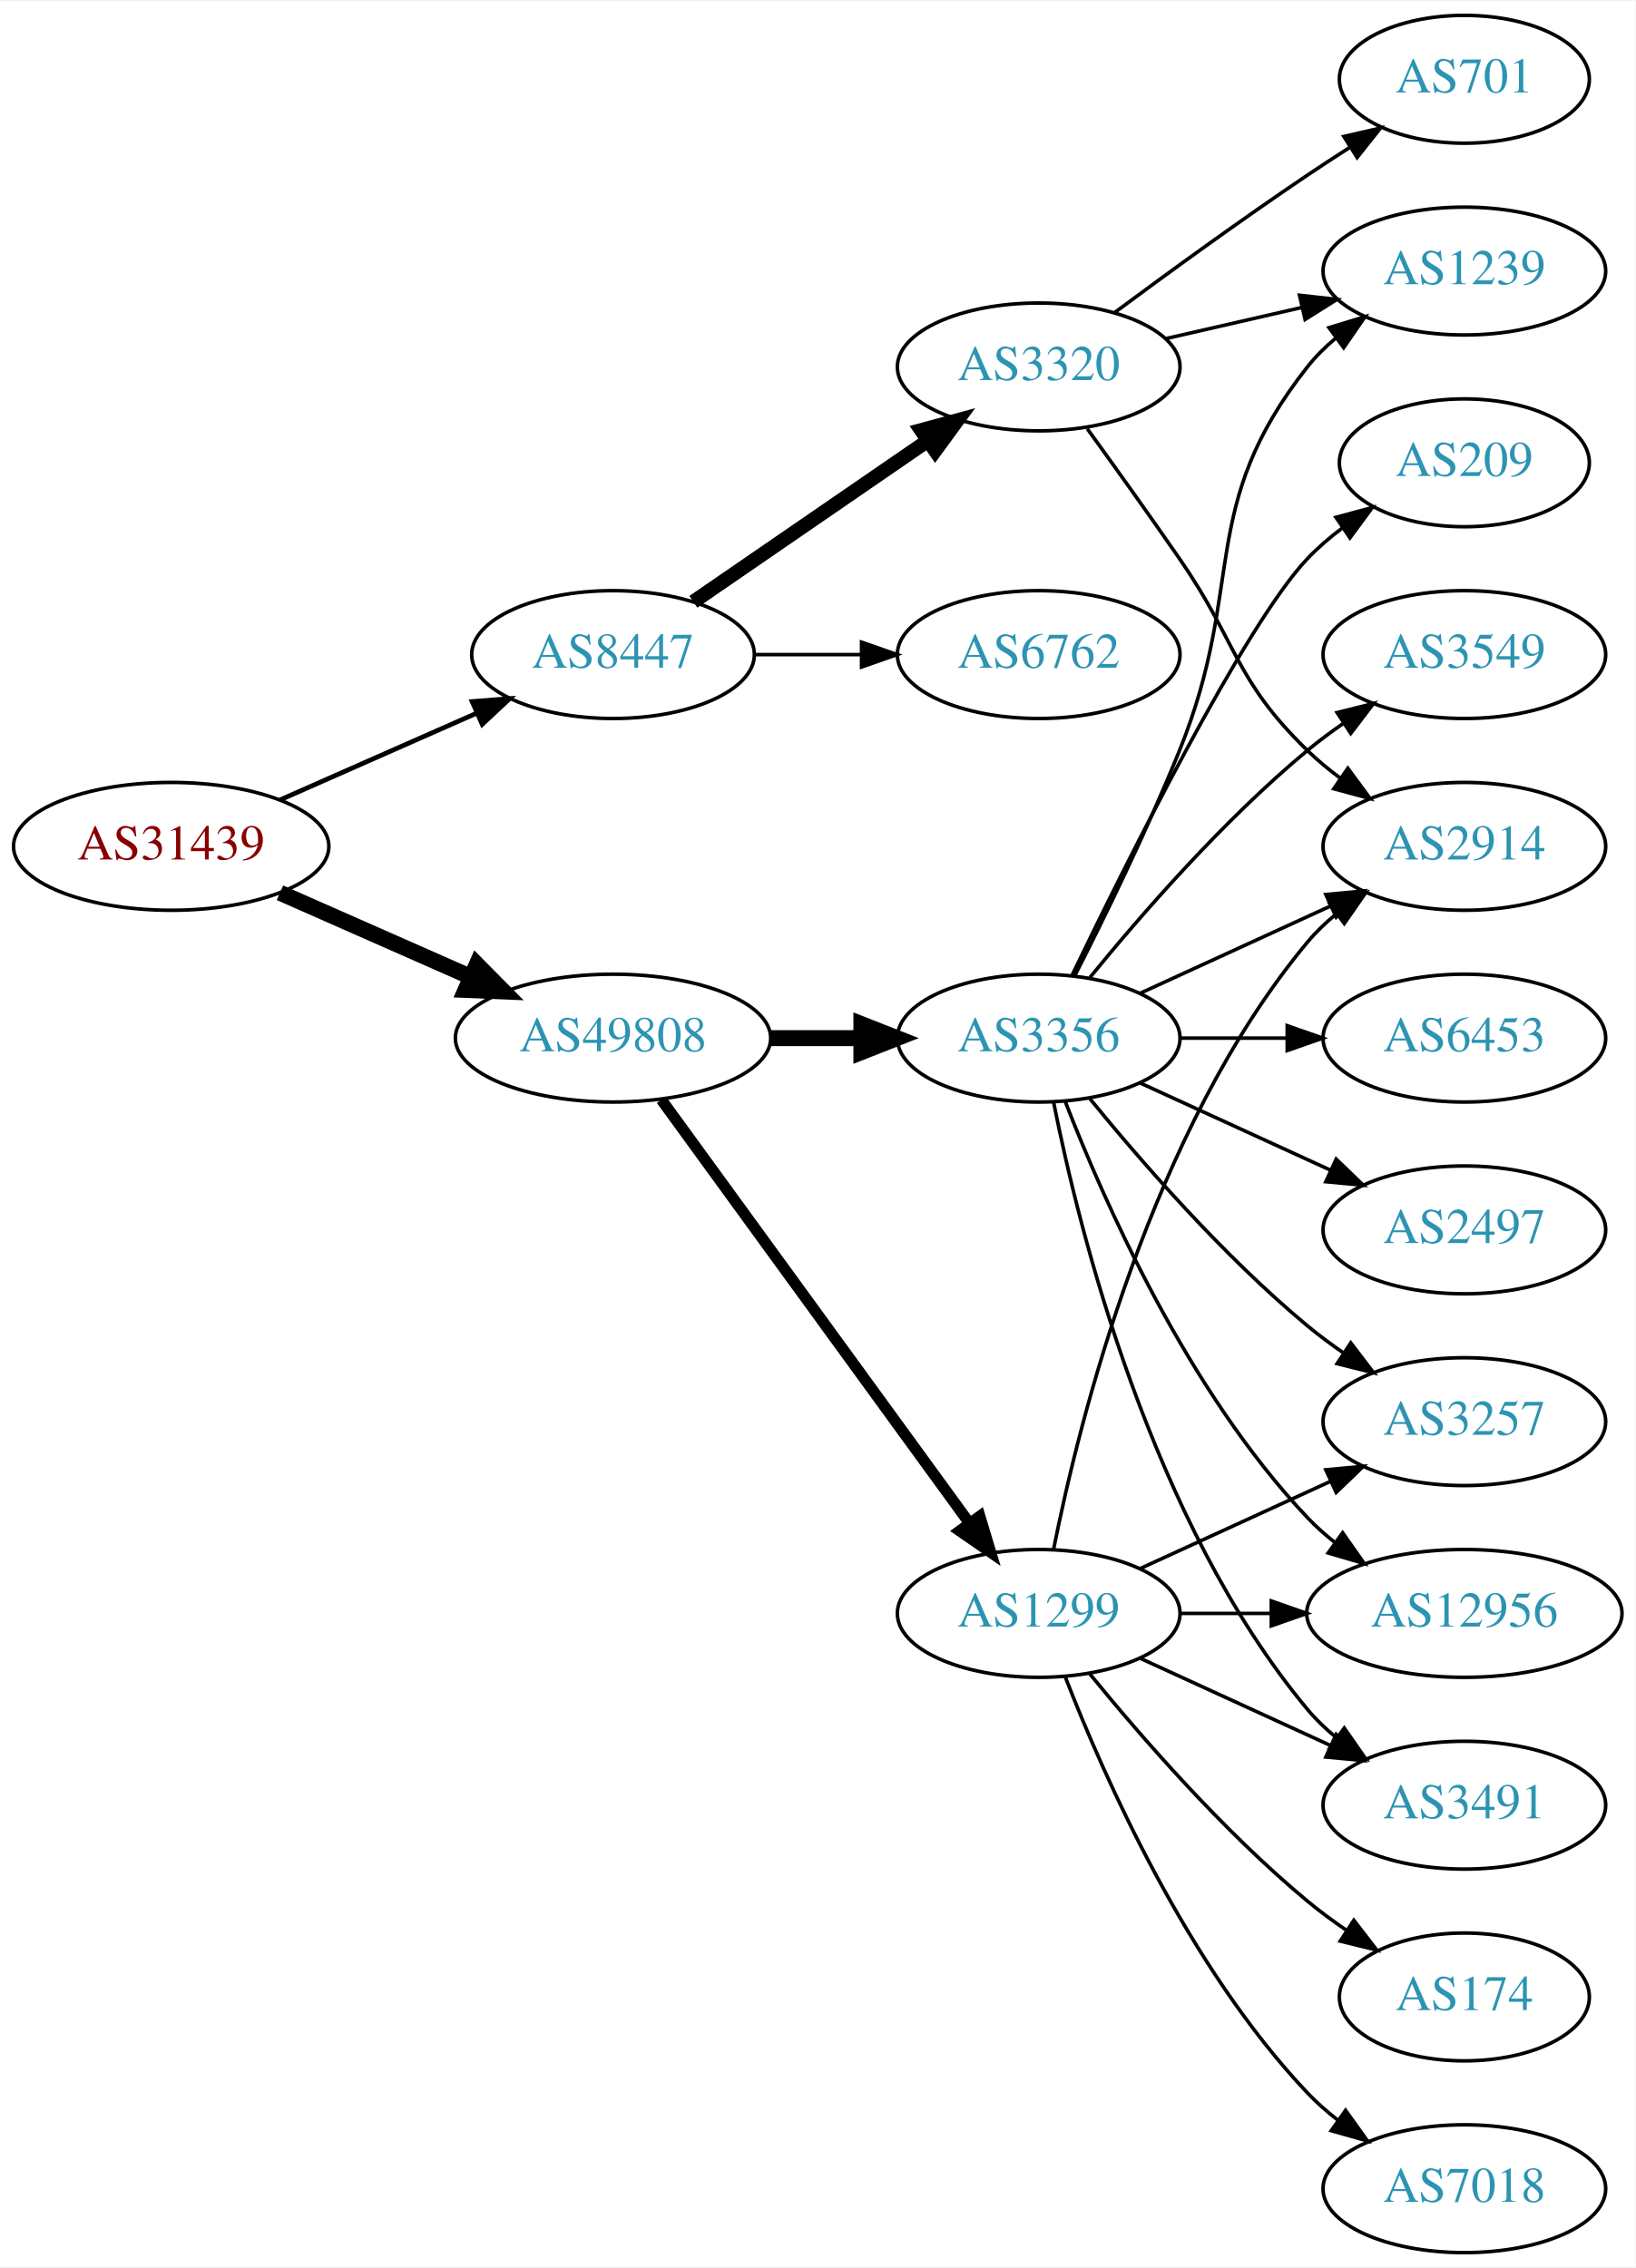
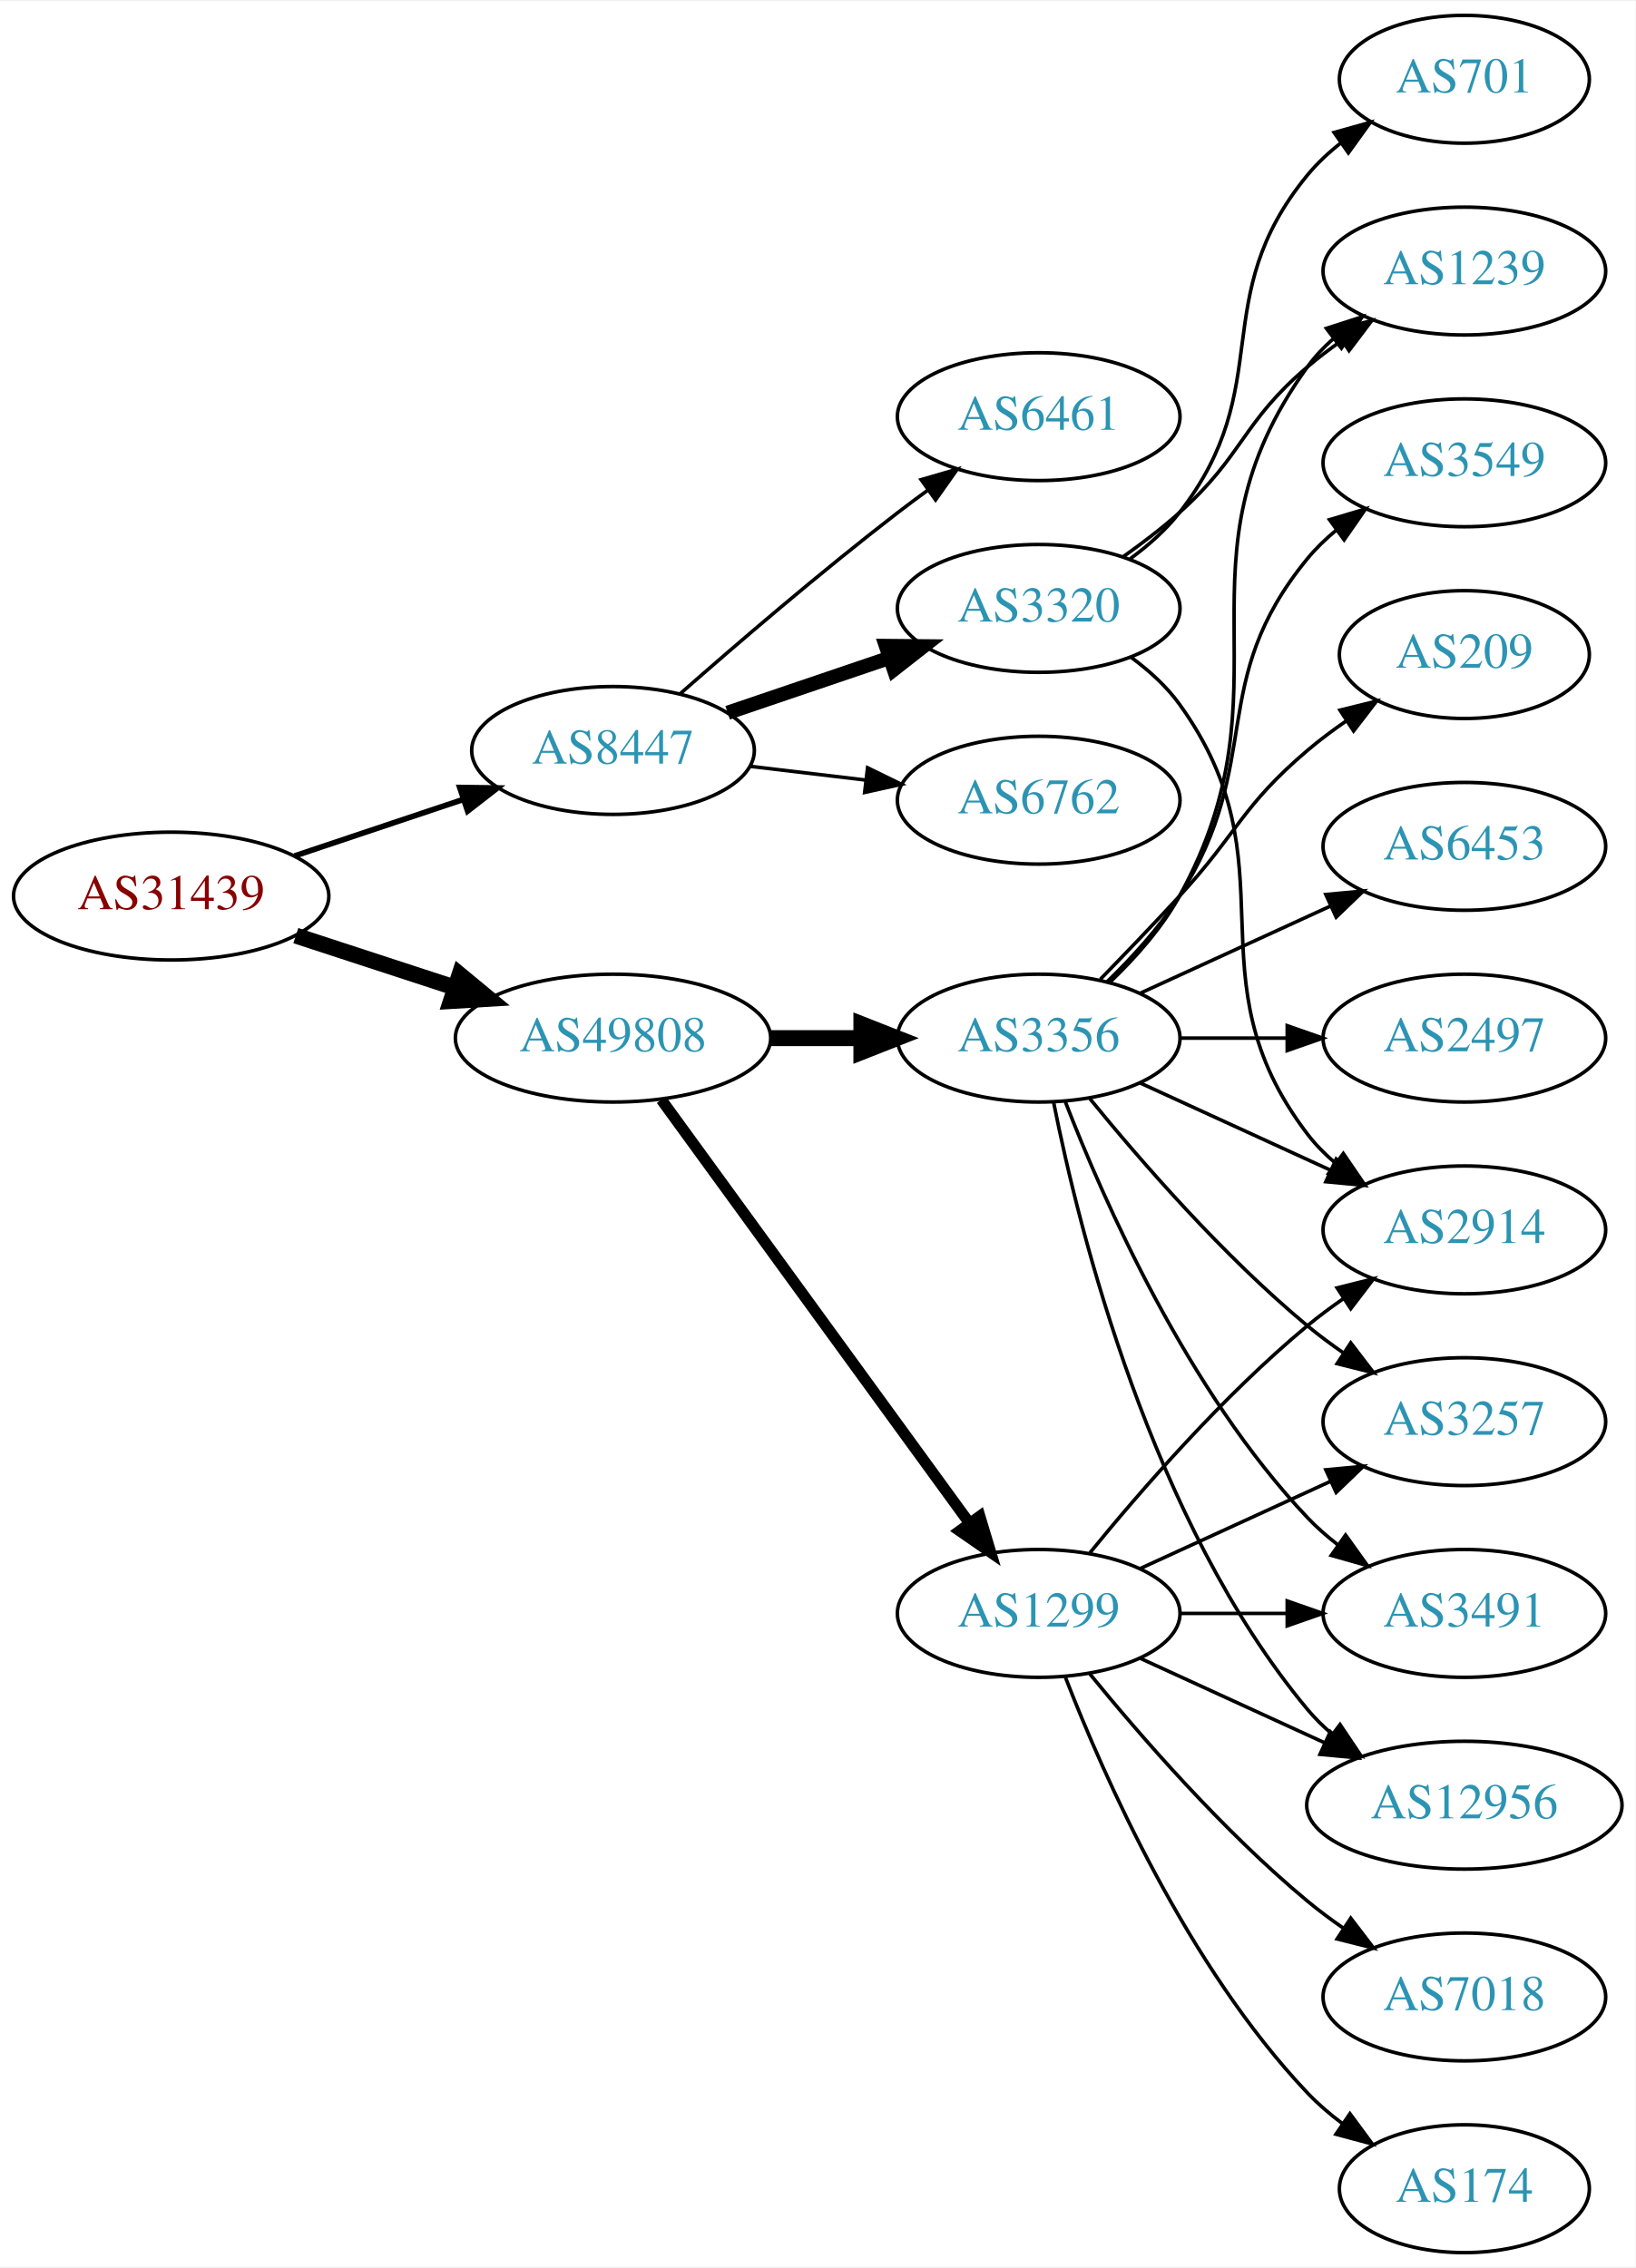
<svg xmlns="http://www.w3.org/2000/svg" xmlns:xlink="http://www.w3.org/1999/xlink" width="460pt" height="638pt" viewBox="0.00 0.00 460.47 638.00">
  <g id="graph0" class="graph" transform="scale(1 1) rotate(0) translate(4 634)">
    <polygon fill="white" stroke="none" points="-4,4 -4,-634 456.469,-634 456.469,4 -4,4" />
    <g id="node1" class="node">
      <g id="a_node1">
        <a xlink:href="/asn/31439" xlink:title="AS31439 ~ OOe Tourismus Technologie GmbH [AT]">
-           <ellipse fill="#ffffff" stroke="black" cx="44.196" cy="-396" rx="44.393" ry="18" />
-           <text text-anchor="middle" x="44.196" y="-392.3" font-family="Times,serif" font-size="14.00" fill="#880000">AS31439</text>
+           <ellipse fill="#ffffff" stroke="black" cx="44.196" cy="-382" rx="44.393" ry="18" />
+           <text text-anchor="middle" x="44.196" y="-378.3" font-family="Times,serif" font-size="14.00" fill="#880000">AS31439</text>
        </a>
      </g>
    </g>
    <g id="node2" class="node">
      <g id="a_node2">
        <a xlink:href="/asn/8447" xlink:title="AS8447 ~ A1 Telekom Austria AG [AT]">
-           <ellipse fill="#ffffff" stroke="black" cx="168.588" cy="-450" rx="39.794" ry="18" />
-           <text text-anchor="middle" x="168.588" y="-446.3" font-family="Times,serif" font-size="14.00" fill="#2c94b3">AS8447</text>
+           <ellipse fill="#ffffff" stroke="black" cx="168.588" cy="-423" rx="39.794" ry="18" />
+           <text text-anchor="middle" x="168.588" y="-419.3" font-family="Times,serif" font-size="14.00" fill="#2c94b3">AS8447</text>
        </a>
      </g>
    </g>
    <g id="edge1" class="edge">
-       <path fill="none" stroke="black" stroke-width="1.324" d="M74.824,-409.072C91.418,-416.393 112.278,-425.597 130.011,-433.421" />
-       <polygon fill="black" stroke="black" stroke-width="1.324" points="128.933,-436.77 139.495,-437.605 131.758,-430.366 128.933,-436.77" />
+       <path fill="none" stroke="black" stroke-width="1.588" d="M78.964,-393.312C93.591,-398.212 110.853,-403.994 126.239,-409.148" />
+       <polygon fill="black" stroke="black" stroke-width="1.588" points="125.438,-412.571 136.032,-412.429 127.662,-405.934 125.438,-412.571" />
    </g>
    <g id="node3" class="node">
      <g id="a_node3">
        <a xlink:href="/asn/49808" xlink:title="AS49808 ~ POWERSPEED-AS [AT]">
          <ellipse fill="#ffffff" stroke="black" cx="168.588" cy="-342" rx="44.393" ry="18" />
          <text text-anchor="middle" x="168.588" y="-338.3" font-family="Times,serif" font-size="14.00" fill="#2c94b3">AS49808</text>
        </a>
      </g>
    </g>
    <g id="edge2" class="edge">
-       <path fill="none" stroke="black" stroke-width="4.5" d="M74.824,-382.928C90.941,-375.817 111.081,-366.931 128.473,-359.258" />
-       <polygon fill="black" stroke="black" stroke-width="4.5" points="130.249,-362.778 137.809,-355.139 127.071,-355.573 130.249,-362.778" />
+       <path fill="none" stroke="black" stroke-width="4.5" d="M79.289,-370.858C93.082,-366.35 109.177,-361.09 123.819,-356.305" />
+       <polygon fill="black" stroke="black" stroke-width="4.5" points="125.396,-359.932 133.678,-353.082 122.95,-352.446 125.396,-359.932" />
    </g>
    <g id="node4" class="node">
      <g id="a_node4">
        <a xlink:href="/asn/3320" xlink:title="AS3320 ~ DTAG [DE]">
-           <ellipse fill="#ffffff" stroke="black" cx="288.431" cy="-531" rx="39.794" ry="18" />
-           <text text-anchor="middle" x="288.431" y="-527.3" font-family="Times,serif" font-size="14.00" fill="#2c94b3">AS3320</text>
+           <ellipse fill="#ffffff" stroke="black" cx="288.431" cy="-463" rx="39.794" ry="18" />
+           <text text-anchor="middle" x="288.431" y="-459.3" font-family="Times,serif" font-size="14.00" fill="#2c94b3">AS3320</text>
        </a>
      </g>
    </g>
    <g id="edge3" class="edge">
-       <path fill="none" stroke="black" stroke-width="4" d="M191.202,-464.857C209.691,-477.565 236.505,-495.995 257.134,-510.175" />
-       <polygon fill="black" stroke="black" stroke-width="4" points="255.331,-513.183 265.555,-515.963 259.296,-507.414 255.331,-513.183" />
+       <path fill="none" stroke="black" stroke-width="4" d="M200.858,-433.614C214.842,-438.361 231.513,-444.019 246.475,-449.098" />
+       <polygon fill="black" stroke="black" stroke-width="4" points="245.42,-452.436 256.014,-452.336 247.67,-445.808 245.42,-452.436" />
    </g>
    <g id="node5" class="node">
      <g id="a_node5">
        <a xlink:href="/asn/6762" xlink:title="AS6762 ~ TELECOM ITALIA SPARKLE S.p.A. [IT]">
-           <ellipse fill="#ffffff" stroke="black" cx="288.431" cy="-450" rx="39.794" ry="18" />
-           <text text-anchor="middle" x="288.431" y="-446.3" font-family="Times,serif" font-size="14.00" fill="#2c94b3">AS6762</text>
+           <ellipse fill="#ffffff" stroke="black" cx="288.431" cy="-409" rx="39.794" ry="18" />
+           <text text-anchor="middle" x="288.431" y="-405.3" font-family="Times,serif" font-size="14.00" fill="#2c94b3">AS6762</text>
        </a>
      </g>
    </g>
    <g id="edge4" class="edge">
-       <path fill="none" stroke="black" d="M208.501,-450C218.054,-450 228.404,-450 238.367,-450" />
-       <polygon fill="black" stroke="black" points="238.559,-453.5 248.559,-450 238.559,-446.5 238.559,-453.5" />
-     </g>
-     <g id="node9" class="node">
-       <g id="a_node9">
+       <path fill="none" stroke="black" d="M207.198,-418.532C217.509,-417.307 228.827,-415.962 239.627,-414.679" />
+       <polygon fill="black" stroke="black" points="240.257,-418.129 249.774,-413.474 239.431,-411.178 240.257,-418.129" />
+     </g>
+     <g id="node6" class="node">
+       <g id="a_node6">
+         <a xlink:href="/asn/6461" xlink:title="AS6461 ~ Zayo Bandwidth [US]">
+           <ellipse fill="#ffffff" stroke="black" cx="288.431" cy="-517" rx="39.794" ry="18" />
+           <text text-anchor="middle" x="288.431" y="-513.3" font-family="Times,serif" font-size="14.00" fill="#2c94b3">AS6461</text>
+         </a>
+       </g>
+     </g>
+     <g id="edge5" class="edge">
+       <path fill="none" stroke="black" d="M187.439,-438.922C203.239,-452.814 227.091,-473.303 248.784,-490 251.527,-492.111 254.417,-494.261 257.333,-496.38" />
+       <polygon fill="black" stroke="black" points="255.336,-499.255 265.511,-502.209 259.399,-493.555 255.336,-499.255" />
+     </g>
+     <g id="node10" class="node">
+       <g id="a_node10">
        <a xlink:href="/asn/3356" xlink:title="AS3356 ~ LEVEL3 [US]">
          <ellipse fill="#ffffff" stroke="black" cx="288.431" cy="-342" rx="39.794" ry="18" />
          <text text-anchor="middle" x="288.431" y="-338.3" font-family="Times,serif" font-size="14.00" fill="#2c94b3">AS3356</text>
        </a>
      </g>
    </g>
-     <g id="edge8" class="edge">
+     <g id="edge9" class="edge">
      <path fill="none" stroke="black" stroke-width="4.5" d="M212.799,-342C221.112,-342 229.875,-342 238.357,-342" />
      <polygon fill="black" stroke="black" stroke-width="4.5" points="238.516,-345.938 248.516,-342 238.516,-338.063 238.516,-345.938" />
    </g>
-     <g id="node10" class="node">
-       <g id="a_node10">
+     <g id="node11" class="node">
+       <g id="a_node11">
        <a xlink:href="/asn/1299" xlink:title="AS1299 ~ Telia Carrier [EU]">
          <ellipse fill="#ffffff" stroke="black" cx="288.431" cy="-180" rx="39.794" ry="18" />
          <text text-anchor="middle" x="288.431" y="-176.3" font-family="Times,serif" font-size="14.00" fill="#2c94b3">AS1299</text>
        </a>
      </g>
    </g>
-     <g id="edge9" class="edge">
+     <g id="edge10" class="edge">
      <path fill="none" stroke="black" stroke-width="3.15" d="M182.199,-324.663C203.02,-296.04 244.683,-238.767 268.871,-205.514" />
      <polygon fill="black" stroke="black" stroke-width="3.15" points="271.858,-207.358 274.91,-197.212 266.197,-203.24 271.858,-207.358" />
    </g>
-     <g id="node6" class="node">
-       <g id="a_node6">
-         <a xlink:href="/asn/2914" xlink:title="AS2914 ~ NTT America, Inc. [US]">
-           <ellipse fill="#ffffff" stroke="black" cx="408.273" cy="-396" rx="39.794" ry="18" />
-           <text text-anchor="middle" x="408.273" y="-392.3" font-family="Times,serif" font-size="14.00" fill="#2c94b3">AS2914</text>
-         </a>
-       </g>
-     </g>
-     <g id="edge5" class="edge">
-       <path fill="none" stroke="black" d="M302.11,-513.594C309.725,-503.063 319.558,-489.33 328.077,-477 344.473,-453.269 343.384,-443.094 364.077,-423 366.922,-420.237 370.096,-417.614 373.396,-415.166" />
-       <polygon fill="black" stroke="black" points="375.462,-417.994 381.744,-409.462 371.513,-412.214 375.462,-417.994" />
-     </g>
    <g id="node7" class="node">
      <g id="a_node7">
-         <a xlink:href="/asn/701" xlink:title="AS701 ~ UUNET [US]">
-           <ellipse fill="#ffffff" stroke="black" cx="408.273" cy="-612" rx="35.194" ry="18" />
-           <text text-anchor="middle" x="408.273" y="-608.3" font-family="Times,serif" font-size="14.00" fill="#2c94b3">AS701</text>
+         <a xlink:href="/asn/2914" xlink:title="AS2914 ~ NTT America, Inc. [US]">
+           <ellipse fill="#ffffff" stroke="black" cx="408.273" cy="-288" rx="39.794" ry="18" />
+           <text text-anchor="middle" x="408.273" y="-284.3" font-family="Times,serif" font-size="14.00" fill="#2c94b3">AS2914</text>
        </a>
      </g>
    </g>
    <g id="edge6" class="edge">
-       <path fill="none" stroke="black" d="M309.761,-546.277C324.623,-557.304 345.368,-572.407 364.077,-585 367.895,-587.569 371.945,-590.21 375.975,-592.786" />
-       <polygon fill="black" stroke="black" points="374.344,-595.895 384.669,-598.271 378.079,-589.975 374.344,-595.895" />
+       <path fill="none" stroke="black" d="M314.483,-449.207C319.553,-445.473 324.437,-441.044 328.077,-436 360.909,-390.502 330.092,-359.644 364.077,-315 366.354,-312.009 369.065,-309.268 372.004,-306.774" />
+       <polygon fill="black" stroke="black" points="374.198,-309.505 380.173,-300.755 370.046,-303.87 374.198,-309.505" />
    </g>
    <g id="node8" class="node">
      <g id="a_node8">
        <a xlink:href="/asn/1239" xlink:title="AS1239 ~ Sprint [US]">
          <ellipse fill="#ffffff" stroke="black" cx="408.273" cy="-558" rx="39.794" ry="18" />
          <text text-anchor="middle" x="408.273" y="-554.3" font-family="Times,serif" font-size="14.00" fill="#2c94b3">AS1239</text>
        </a>
      </g>
    </g>
    <g id="edge7" class="edge">
-       <path fill="none" stroke="black" d="M324.15,-538.955C336.15,-541.704 349.771,-544.825 362.463,-547.733" />
-       <polygon fill="black" stroke="black" points="361.866,-551.187 372.395,-550.009 363.429,-544.364 361.866,-551.187" />
-     </g>
-     <g id="edge15" class="edge">
+       <path fill="none" stroke="black" d="M312.195,-477.546C317.594,-481.359 323.198,-485.633 328.077,-490 346.147,-506.172 345.6,-515.296 364.077,-531 367.099,-533.568 370.388,-536.065 373.757,-538.437" />
+       <polygon fill="black" stroke="black" points="371.927,-541.423 382.192,-544.045 375.802,-535.594 371.927,-541.423" />
+     </g>
+     <g id="node9" class="node">
+       <g id="a_node9">
+         <a xlink:href="/asn/701" xlink:title="AS701 ~ UUNET [US]">
+           <ellipse fill="#ffffff" stroke="black" cx="408.273" cy="-612" rx="35.194" ry="18" />
+           <text text-anchor="middle" x="408.273" y="-608.3" font-family="Times,serif" font-size="14.00" fill="#2c94b3">AS701</text>
+         </a>
+       </g>
+     </g>
+     <g id="edge8" class="edge">
+       <path fill="none" stroke="black" d="M314.213,-476.995C319.297,-480.719 324.256,-485.092 328.077,-490 355.818,-525.625 335.434,-550.096 364.077,-585 366.791,-588.307 370.022,-591.329 373.477,-594.054" />
+       <polygon fill="black" stroke="black" points="371.607,-597.017 381.809,-599.872 375.614,-591.277 371.607,-597.017" />
+     </g>
+     <g id="edge11" class="edge">
+       <path fill="none" stroke="black" d="M317.06,-329.339C333.017,-322.027 353.287,-312.739 370.57,-304.819" />
+       <polygon fill="black" stroke="black" points="372.185,-307.929 379.818,-300.581 369.269,-301.565 372.185,-307.929" />
+     </g>
+     <g id="edge19" class="edge">
+       <path fill="none" stroke="black" d="M308.608,-357.867C315.673,-364.631 323.146,-373.03 328.077,-382 360.896,-441.702 324.237,-475.735 364.077,-531 366.157,-533.885 368.65,-536.53 371.374,-538.94" />
+       <polygon fill="black" stroke="black" points="369.43,-541.858 379.515,-545.108 373.658,-536.279 369.43,-541.858" />
+     </g>
+     <g id="node12" class="node">
+       <g id="a_node12">
+         <a xlink:href="/asn/3491" xlink:title="AS3491 ~ PCCW Global, Inc. [US]">
+           <ellipse fill="#ffffff" stroke="black" cx="408.273" cy="-180" rx="39.794" ry="18" />
+           <text text-anchor="middle" x="408.273" y="-176.3" font-family="Times,serif" font-size="14.00" fill="#2c94b3">AS3491</text>
+         </a>
+       </g>
+     </g>
+     <g id="edge12" class="edge">
+       <path fill="none" stroke="black" d="M295.954,-324.006C306.704,-296.272 330.362,-242.571 364.077,-207 366.663,-204.272 369.581,-201.706 372.649,-199.323" />
+       <polygon fill="black" stroke="black" points="374.827,-202.07 380.997,-193.457 370.803,-196.342 374.827,-202.07" />
+     </g>
+     <g id="node13" class="node">
+       <g id="a_node13">
+         <a xlink:href="/asn/209" xlink:title="AS209 ~ CenturyLink Communications, LLC [US]">
+           <ellipse fill="#ffffff" stroke="black" cx="408.273" cy="-450" rx="35.194" ry="18" />
+           <text text-anchor="middle" x="408.273" y="-446.3" font-family="Times,serif" font-size="14.00" fill="#2c94b3">AS209</text>
+         </a>
+       </g>
+     </g>
+     <g id="edge13" class="edge">
+       <path fill="none" stroke="black" d="M305.781,-358.568C312.734,-365.704 320.881,-374.188 328.077,-382 344.507,-399.836 345.6,-407.296 364.077,-423 367.506,-425.914 371.277,-428.736 375.12,-431.387" />
+       <polygon fill="black" stroke="black" points="373.256,-434.35 383.542,-436.89 377.085,-428.49 373.256,-434.35" />
+     </g>
+     <g id="node14" class="node">
+       <g id="a_node14">
+         <a xlink:href="/asn/6453" xlink:title="AS6453 ~ TATA COMMUNICATIONS (AMERICA) INC [US]">
+           <ellipse fill="#ffffff" stroke="black" cx="408.273" cy="-396" rx="39.794" ry="18" />
+           <text text-anchor="middle" x="408.273" y="-392.3" font-family="Times,serif" font-size="14.00" fill="#2c94b3">AS6453</text>
+         </a>
+       </g>
+     </g>
+     <g id="edge14" class="edge">
      <path fill="none" stroke="black" d="M317.06,-354.661C333.017,-361.973 353.287,-371.261 370.57,-379.181" />
      <polygon fill="black" stroke="black" points="369.269,-382.435 379.818,-383.419 372.185,-376.071 369.269,-382.435" />
    </g>
+     <g id="node15" class="node">
+       <g id="a_node15">
+         <a xlink:href="/asn/2497" xlink:title="AS2497 ~ Internet Initiative Japan Inc. [JP]">
+           <ellipse fill="#ffffff" stroke="black" cx="408.273" cy="-342" rx="39.794" ry="18" />
+           <text text-anchor="middle" x="408.273" y="-338.3" font-family="Times,serif" font-size="14.00" fill="#2c94b3">AS2497</text>
+         </a>
+       </g>
+     </g>
+     <g id="edge15" class="edge">
+       <path fill="none" stroke="black" d="M328.343,-342C337.897,-342 348.246,-342 358.209,-342" />
+       <polygon fill="black" stroke="black" points="358.402,-345.5 368.402,-342 358.402,-338.5 358.402,-345.5" />
+     </g>
+     <g id="node16" class="node">
+       <g id="a_node16">
+         <a xlink:href="/asn/12956" xlink:title="AS12956 ~ TELXIUS [ES]">
+           <ellipse fill="#ffffff" stroke="black" cx="408.273" cy="-126" rx="44.393" ry="18" />
+           <text text-anchor="middle" x="408.273" y="-122.3" font-family="Times,serif" font-size="14.00" fill="#2c94b3">AS12956</text>
+         </a>
+       </g>
+     </g>
    <g id="edge16" class="edge">
-       <path fill="none" stroke="black" d="M298.511,-359.417C306.78,-375.634 319.042,-400.603 328.077,-423 347.007,-469.922 332.779,-491.246 364.077,-531 366.402,-533.953 369.146,-536.67 372.105,-539.147" />
-       <polygon fill="black" stroke="black" points="370.165,-542.064 380.302,-545.145 374.298,-536.415 370.165,-542.064" />
-     </g>
-     <g id="node11" class="node">
-       <g id="a_node11">
-         <a xlink:href="/asn/209" xlink:title="AS209 ~ CenturyLink Communications, LLC [US]">
-           <ellipse fill="#ffffff" stroke="black" cx="408.273" cy="-504" rx="35.194" ry="18" />
-           <text text-anchor="middle" x="408.273" y="-500.3" font-family="Times,serif" font-size="14.00" fill="#2c94b3">AS209</text>
-         </a>
-       </g>
-     </g>
-     <g id="edge10" class="edge">
-       <path fill="none" stroke="black" d="M297.778,-359.595C313.245,-391.732 346.39,-458.34 364.077,-477 367.02,-480.105 370.394,-483.001 373.929,-485.655" />
-       <polygon fill="black" stroke="black" points="372.115,-488.654 382.348,-491.397 376.059,-482.871 372.115,-488.654" />
-     </g>
-     <g id="node12" class="node">
-       <g id="a_node12">
+       <path fill="none" stroke="black" d="M292.629,-323.927C299.793,-287.859 320.067,-205.875 364.077,-153 366.171,-150.485 368.561,-148.133 371.119,-145.949" />
+       <polygon fill="black" stroke="black" points="373.27,-148.711 379.167,-139.909 369.068,-143.113 373.27,-148.711" />
+     </g>
+     <g id="node17" class="node">
+       <g id="a_node17">
+         <a xlink:href="/asn/3549" xlink:title="AS3549 ~ Level 3 Parent, LLC [US]">
+           <ellipse fill="#ffffff" stroke="black" cx="408.273" cy="-504" rx="39.794" ry="18" />
+           <text text-anchor="middle" x="408.273" y="-500.3" font-family="Times,serif" font-size="14.00" fill="#2c94b3">AS3549</text>
+         </a>
+       </g>
+     </g>
+     <g id="edge17" class="edge">
+       <path fill="none" stroke="black" d="M307.646,-357.819C314.741,-364.698 322.492,-373.193 328.077,-382 352.26,-420.13 335.434,-442.096 364.077,-477 366.462,-479.906 369.245,-482.59 372.229,-485.048" />
+       <polygon fill="black" stroke="black" points="370.31,-487.98 380.46,-491.017 374.419,-482.313 370.31,-487.98" />
+     </g>
+     <g id="node18" class="node">
+       <g id="a_node18">
        <a xlink:href="/asn/3257" xlink:title="AS3257 ~ GTT [DE]">
          <ellipse fill="#ffffff" stroke="black" cx="408.273" cy="-234" rx="39.794" ry="18" />
          <text text-anchor="middle" x="408.273" y="-230.3" font-family="Times,serif" font-size="14.00" fill="#2c94b3">AS3257</text>
        </a>
      </g>
    </g>
-     <g id="edge11" class="edge">
+     <g id="edge18" class="edge">
      <path fill="none" stroke="black" d="M302.85,-324.935C316.964,-307.625 340.379,-280.655 364.077,-261 367.294,-258.332 370.794,-255.73 374.365,-253.259" />
      <polygon fill="black" stroke="black" points="376.288,-256.183 382.721,-247.764 372.442,-250.334 376.288,-256.183" />
    </g>
-     <g id="node13" class="node">
-       <g id="a_node13">
-         <a xlink:href="/asn/3549" xlink:title="AS3549 ~ Level 3 Parent, LLC [US]">
-           <ellipse fill="#ffffff" stroke="black" cx="408.273" cy="-450" rx="39.794" ry="18" />
-           <text text-anchor="middle" x="408.273" y="-446.3" font-family="Times,serif" font-size="14.00" fill="#2c94b3">AS3549</text>
-         </a>
-       </g>
-     </g>
-     <g id="edge12" class="edge">
-       <path fill="none" stroke="black" d="M302.85,-359.065C316.964,-376.375 340.379,-403.345 364.077,-423 367.294,-425.668 370.794,-428.27 374.365,-430.741" />
-       <polygon fill="black" stroke="black" points="372.442,-433.666 382.721,-436.236 376.288,-427.817 372.442,-433.666" />
-     </g>
-     <g id="node14" class="node">
-       <g id="a_node14">
-         <a xlink:href="/asn/6453" xlink:title="AS6453 ~ TATA COMMUNICATIONS (AMERICA) INC [US]">
-           <ellipse fill="#ffffff" stroke="black" cx="408.273" cy="-342" rx="39.794" ry="18" />
-           <text text-anchor="middle" x="408.273" y="-338.3" font-family="Times,serif" font-size="14.00" fill="#2c94b3">AS6453</text>
-         </a>
-       </g>
-     </g>
-     <g id="edge13" class="edge">
-       <path fill="none" stroke="black" d="M328.343,-342C337.897,-342 348.246,-342 358.209,-342" />
-       <polygon fill="black" stroke="black" points="358.402,-345.5 368.402,-342 358.402,-338.5 358.402,-345.5" />
-     </g>
-     <g id="node15" class="node">
-       <g id="a_node15">
-         <a xlink:href="/asn/2497" xlink:title="AS2497 ~ Internet Initiative Japan Inc. [JP]">
-           <ellipse fill="#ffffff" stroke="black" cx="408.273" cy="-288" rx="39.794" ry="18" />
-           <text text-anchor="middle" x="408.273" y="-284.3" font-family="Times,serif" font-size="14.00" fill="#2c94b3">AS2497</text>
-         </a>
-       </g>
-     </g>
-     <g id="edge14" class="edge">
-       <path fill="none" stroke="black" d="M317.06,-329.339C333.017,-322.027 353.287,-312.739 370.57,-304.819" />
-       <polygon fill="black" stroke="black" points="372.185,-307.929 379.818,-300.581 369.269,-301.565 372.185,-307.929" />
-     </g>
-     <g id="node16" class="node">
-       <g id="a_node16">
-         <a xlink:href="/asn/12956" xlink:title="AS12956 ~ TELXIUS [ES]">
-           <ellipse fill="#ffffff" stroke="black" cx="408.273" cy="-180" rx="44.393" ry="18" />
-           <text text-anchor="middle" x="408.273" y="-176.3" font-family="Times,serif" font-size="14.00" fill="#2c94b3">AS12956</text>
-         </a>
-       </g>
-     </g>
-     <g id="edge17" class="edge">
-       <path fill="none" stroke="black" d="M295.954,-324.006C306.704,-296.272 330.362,-242.571 364.077,-207 366.461,-204.485 369.128,-202.107 371.934,-199.883" />
-       <polygon fill="black" stroke="black" points="374.003,-202.707 380.096,-194.039 369.928,-197.015 374.003,-202.707" />
-     </g>
-     <g id="node17" class="node">
-       <g id="a_node17">
-         <a xlink:href="/asn/3491" xlink:title="AS3491 ~ PCCW Global, Inc. [US]">
-           <ellipse fill="#ffffff" stroke="black" cx="408.273" cy="-126" rx="39.794" ry="18" />
-           <text text-anchor="middle" x="408.273" y="-122.3" font-family="Times,serif" font-size="14.00" fill="#2c94b3">AS3491</text>
-         </a>
-       </g>
-     </g>
-     <g id="edge18" class="edge">
-       <path fill="none" stroke="black" d="M292.629,-323.927C299.793,-287.859 320.067,-205.875 364.077,-153 366.482,-150.111 369.278,-147.437 372.271,-144.987" />
-       <polygon fill="black" stroke="black" points="374.461,-147.723 380.514,-139.027 370.359,-142.05 374.461,-147.723" />
+     <g id="edge21" class="edge">
+       <path fill="none" stroke="black" d="M302.85,-197.065C316.964,-214.375 340.379,-241.345 364.077,-261 367.294,-263.668 370.794,-266.27 374.365,-268.741" />
+       <polygon fill="black" stroke="black" points="372.442,-271.666 382.721,-274.236 376.288,-265.817 372.442,-271.666" />
    </g>
    <g id="edge23" class="edge">
-       <path fill="none" stroke="black" d="M292.629,-198.073C299.793,-234.141 320.067,-316.125 364.077,-369 366.482,-371.889 369.278,-374.563 372.271,-377.013" />
-       <polygon fill="black" stroke="black" points="370.359,-379.95 380.514,-382.973 374.461,-374.277 370.359,-379.95" />
-     </g>
-     <g id="edge21" class="edge">
+       <path fill="none" stroke="black" d="M328.343,-180C337.897,-180 348.246,-180 358.209,-180" />
+       <polygon fill="black" stroke="black" points="358.402,-183.5 368.402,-180 358.402,-176.5 358.402,-183.5" />
+     </g>
+     <g id="edge25" class="edge">
+       <path fill="none" stroke="black" d="M317.06,-167.339C332.557,-160.238 352.124,-151.272 369.071,-143.506" />
+       <polygon fill="black" stroke="black" points="370.54,-146.683 378.173,-139.335 367.624,-140.319 370.54,-146.683" />
+     </g>
+     <g id="edge24" class="edge">
      <path fill="none" stroke="black" d="M317.06,-192.661C333.017,-199.973 353.287,-209.261 370.57,-217.181" />
      <polygon fill="black" stroke="black" points="369.269,-220.435 379.818,-221.419 372.185,-214.071 369.269,-220.435" />
    </g>
-     <g id="edge24" class="edge">
-       <path fill="none" stroke="black" d="M328.343,-180C336.446,-180 345.121,-180 353.648,-180" />
-       <polygon fill="black" stroke="black" points="353.925,-183.5 363.925,-180 353.925,-176.5 353.925,-183.5" />
-     </g>
-     <g id="edge20" class="edge">
-       <path fill="none" stroke="black" d="M317.06,-167.339C333.017,-160.027 353.287,-150.739 370.57,-142.819" />
-       <polygon fill="black" stroke="black" points="372.185,-145.929 379.818,-138.581 369.269,-139.565 372.185,-145.929" />
-     </g>
-     <g id="node18" class="node">
-       <g id="a_node18">
-         <a xlink:href="/asn/174" xlink:title="AS174 ~ Cogent Communications [US]">
-           <ellipse fill="#ffffff" stroke="black" cx="408.273" cy="-72" rx="35.194" ry="18" />
-           <text text-anchor="middle" x="408.273" y="-68.3" font-family="Times,serif" font-size="14.00" fill="#2c94b3">AS174</text>
-         </a>
-       </g>
-     </g>
-     <g id="edge19" class="edge">
-       <path fill="none" stroke="black" d="M302.85,-162.935C316.964,-145.625 340.379,-118.655 364.077,-99 367.54,-96.128 371.333,-93.331 375.187,-90.692" />
-       <polygon fill="black" stroke="black" points="377.149,-93.592 383.62,-85.203 373.33,-87.725 377.149,-93.592" />
-     </g>
    <g id="node19" class="node">
      <g id="a_node19">
+         <a xlink:href="/asn/174" xlink:title="AS174 ~ Cogent Communications [US]">
+           <ellipse fill="#ffffff" stroke="black" cx="408.273" cy="-18" rx="35.194" ry="18" />
+           <text text-anchor="middle" x="408.273" y="-14.3" font-family="Times,serif" font-size="14.00" fill="#2c94b3">AS174</text>
+         </a>
+       </g>
+     </g>
+     <g id="edge20" class="edge">
+       <path fill="none" stroke="black" d="M295.954,-162.006C306.704,-134.272 330.362,-80.571 364.077,-45 367.02,-41.895 370.394,-38.999 373.929,-36.345" />
+       <polygon fill="black" stroke="black" points="376.059,-39.129 382.348,-30.603 372.115,-33.346 376.059,-39.129" />
+     </g>
+     <g id="node20" class="node">
+       <g id="a_node20">
        <a xlink:href="/asn/7018" xlink:title="AS7018 ~ AT&amp;T Services, Inc. [US]">
-           <ellipse fill="#ffffff" stroke="black" cx="408.273" cy="-18" rx="39.794" ry="18" />
-           <text text-anchor="middle" x="408.273" y="-14.3" font-family="Times,serif" font-size="14.00" fill="#2c94b3">AS7018</text>
+           <ellipse fill="#ffffff" stroke="black" cx="408.273" cy="-72" rx="39.794" ry="18" />
+           <text text-anchor="middle" x="408.273" y="-68.3" font-family="Times,serif" font-size="14.00" fill="#2c94b3">AS7018</text>
        </a>
      </g>
    </g>
    <g id="edge22" class="edge">
-       <path fill="none" stroke="black" d="M295.954,-162.006C306.704,-134.272 330.362,-80.571 364.077,-45 366.663,-42.272 369.581,-39.706 372.649,-37.323" />
-       <polygon fill="black" stroke="black" points="374.827,-40.069 380.997,-31.457 370.803,-34.342 374.827,-40.069" />
+       <path fill="none" stroke="black" d="M302.85,-162.935C316.964,-145.625 340.379,-118.655 364.077,-99 367.294,-96.332 370.794,-93.73 374.365,-91.259" />
+       <polygon fill="black" stroke="black" points="376.288,-94.183 382.721,-85.764 372.442,-88.334 376.288,-94.183" />
    </g>
  </g>
</svg>
